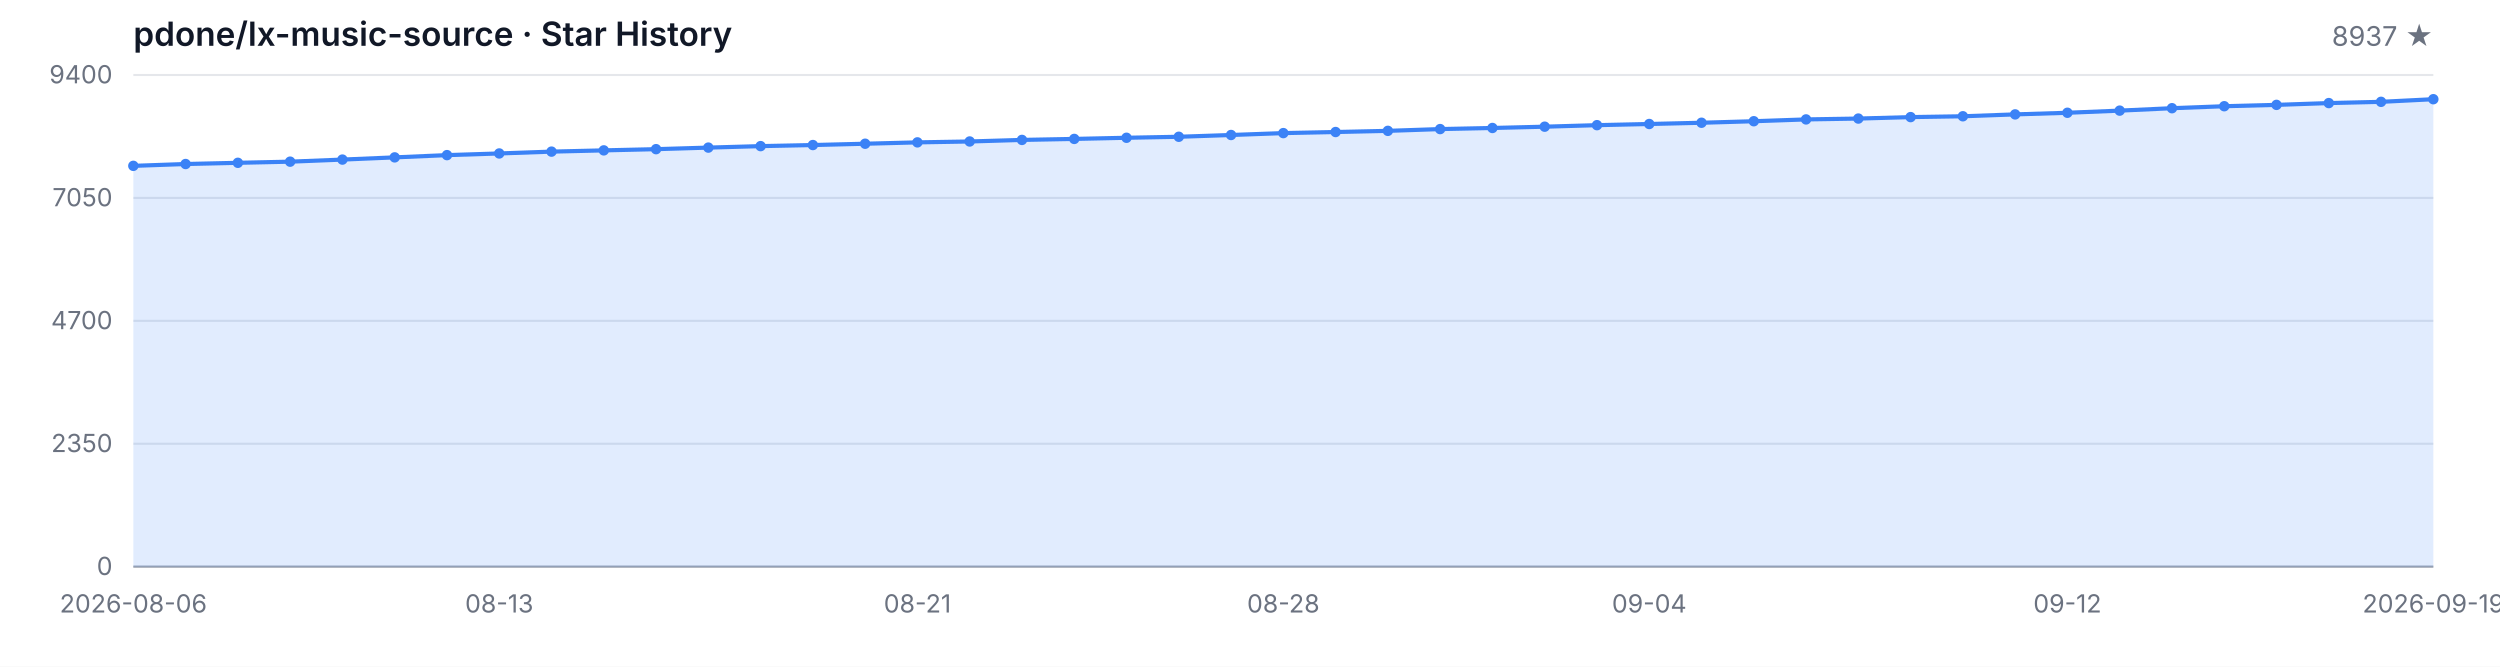
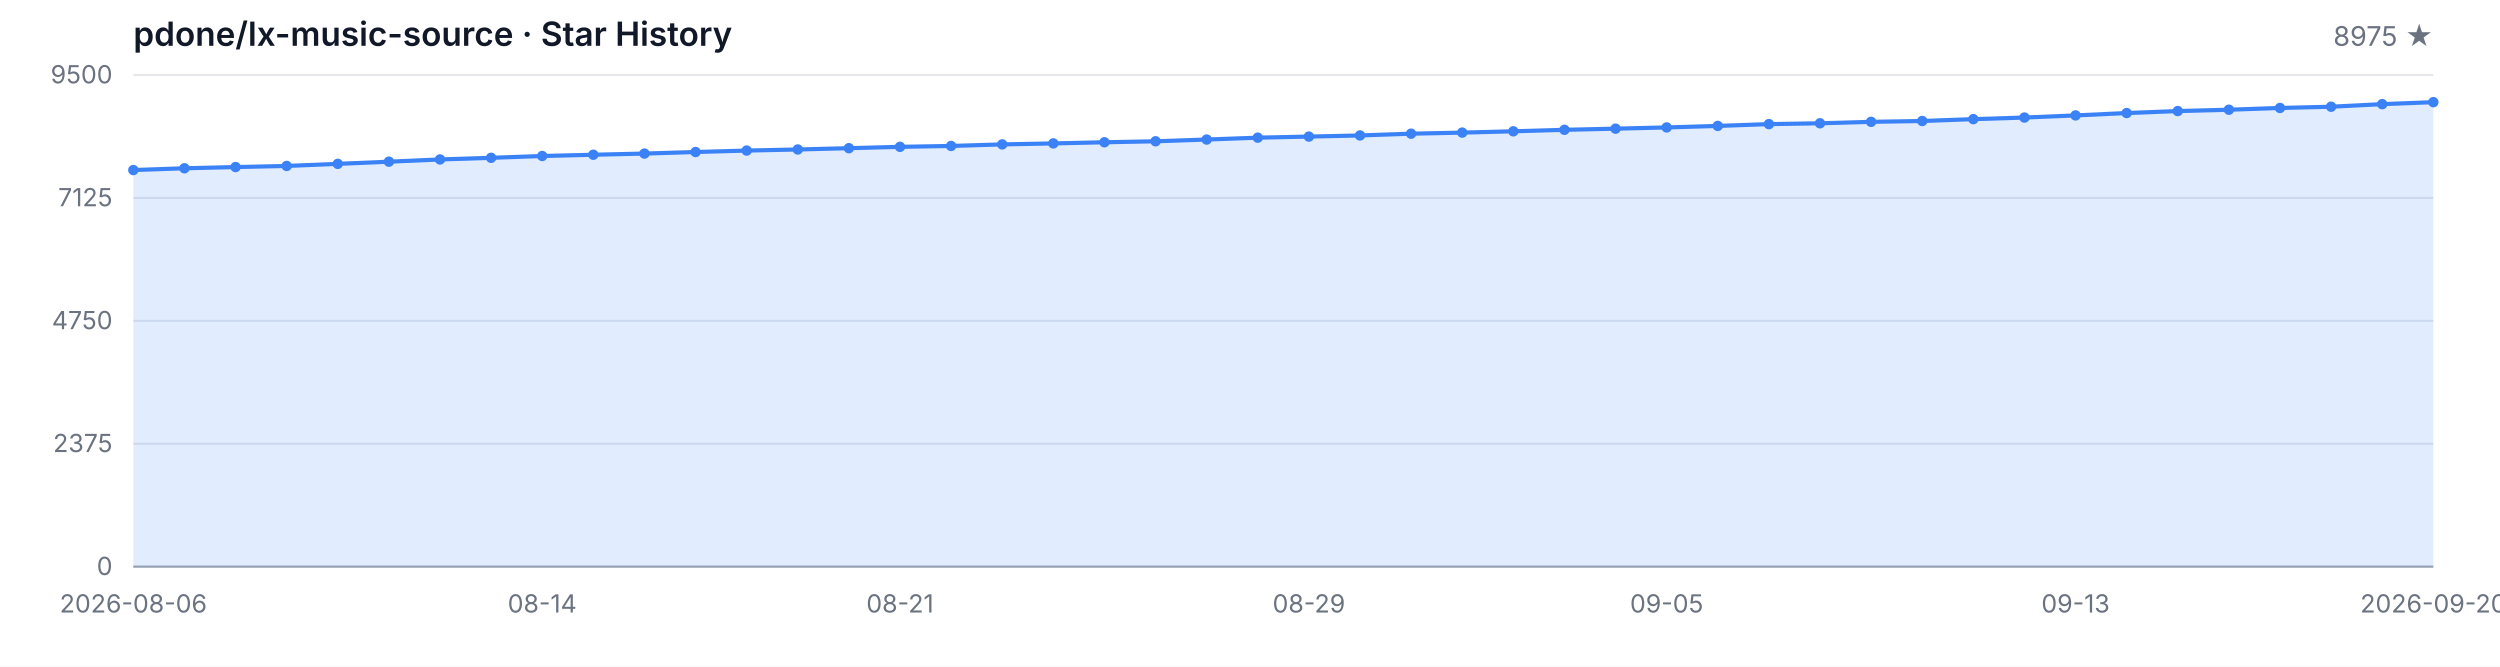
<svg xmlns="http://www.w3.org/2000/svg" width="1200" height="320" viewBox="0 0 1200 320" role="img" aria-label="Star History">
  <style>
  .bg { fill: #ffffff; }
  .grid { stroke: #e5e7eb; stroke-width: 1; }
  .axis { stroke: #9ca3af; stroke-width: 1; }
  .area { fill: rgba(59, 130, 246, 0.15); }
  .line { fill: none; stroke: #3b82f6; stroke-width: 2; stroke-linejoin: round; stroke-linecap: round; }
  .dot { fill: #3b82f6; }
  .tlabel { fill: #6b7280; font-family: -apple-system, BlinkMacSystemFont, 'Segoe UI', sans-serif; font-size: 12px; }
  .title { fill: #111827; font-family: -apple-system, BlinkMacSystemFont, 'Segoe UI', sans-serif; font-size: 16px; font-weight: 600; }
  .subtitle { fill: #6b7280; font-family: -apple-system, BlinkMacSystemFont, 'Segoe UI', sans-serif; font-size: 13px; }
  @media (prefers-color-scheme: dark) {
    .bg { fill: #0d1117; }
    .grid { stroke: #21262d; }
    .axis { stroke: #484f58; }
    .area { fill: rgba(58, 132, 255, 0.18); }
    .line { stroke: #58a6ff; }
    .dot { fill: #58a6ff; }
    .tlabel { fill: #8b949e; }
    .title { fill: #c9d1d9; }
    .subtitle { fill: #8b949e; }
  }
</style>
  <rect class="bg" width="1200" height="320" />
  <text class="title" x="64" y="22">pdone/lx-music-source · Star History</text>
-   <text class="subtitle" x="1168" y="22" text-anchor="end">8937 ★</text>
+   <text class="subtitle" x="1168" y="22" text-anchor="end">8975 ★</text>
  <line class="grid" x1="64" y1="272.00" x2="1168" y2="272.00" />
  <line class="grid" x1="64" y1="213.00" x2="1168" y2="213.00" />
  <line class="grid" x1="64" y1="154.00" x2="1168" y2="154.00" />
  <line class="grid" x1="64" y1="95.00" x2="1168" y2="95.00" />
  <line class="grid" x1="64" y1="36.00" x2="1168" y2="36.00" />
  <text class="tlabel" x="54" y="276.00" text-anchor="end">0</text>
-   <text class="tlabel" x="54" y="217.00" text-anchor="end">2350</text>
-   <text class="tlabel" x="54" y="158.00" text-anchor="end">4700</text>
-   <text class="tlabel" x="54" y="99.00" text-anchor="end">7050</text>
-   <text class="tlabel" x="54" y="40.00" text-anchor="end">9400</text>
+   <text class="tlabel" x="54" y="217.00" text-anchor="end">2375</text>
+   <text class="tlabel" x="54" y="158.00" text-anchor="end">4750</text>
+   <text class="tlabel" x="54" y="99.00" text-anchor="end">7125</text>
+   <text class="tlabel" x="54" y="40.00" text-anchor="end">9500</text>
  <line class="axis" x1="64" y1="272" x2="1168" y2="272" />
-   <path class="area" d="M 64.00 272.00 L 64.00 79.61 L 89.09 78.73 L 114.18 78.15 L 139.27 77.60 L 164.36 76.60 L 189.45 75.54 L 214.55 74.46 L 239.64 73.66 L 264.73 72.78 L 289.82 72.18 L 314.91 71.60 L 340.00 70.85 L 365.09 70.14 L 390.18 69.62 L 415.27 68.99 L 440.36 68.34 L 465.45 67.91 L 490.55 67.16 L 515.64 66.68 L 540.73 66.13 L 565.82 65.65 L 590.91 64.80 L 616.00 63.89 L 641.09 63.37 L 666.18 62.81 L 691.27 61.96 L 716.36 61.43 L 741.45 60.81 L 766.55 60.08 L 791.64 59.52 L 816.73 58.92 L 841.82 58.19 L 866.91 57.32 L 892.00 56.91 L 917.09 56.21 L 942.18 55.81 L 967.27 54.91 L 992.36 54.13 L 1017.45 53.10 L 1042.55 51.94 L 1067.64 50.99 L 1092.73 50.34 L 1117.82 49.48 L 1142.91 48.88 L 1168.00 47.62 L 1168.00 272.00 Z" />
-   <path class="line" d="M 64.00 79.61 L 89.09 78.73 L 114.18 78.15 L 139.27 77.60 L 164.36 76.60 L 189.45 75.54 L 214.55 74.46 L 239.64 73.66 L 264.73 72.78 L 289.82 72.18 L 314.91 71.60 L 340.00 70.85 L 365.09 70.14 L 390.18 69.62 L 415.27 68.99 L 440.36 68.34 L 465.45 67.91 L 490.55 67.16 L 515.64 66.68 L 540.73 66.13 L 565.82 65.65 L 590.91 64.80 L 616.00 63.89 L 641.09 63.37 L 666.18 62.81 L 691.27 61.96 L 716.36 61.43 L 741.45 60.81 L 766.55 60.08 L 791.64 59.52 L 816.73 58.92 L 841.82 58.19 L 866.91 57.32 L 892.00 56.91 L 917.09 56.21 L 942.18 55.81 L 967.27 54.91 L 992.36 54.13 L 1017.45 53.10 L 1042.55 51.94 L 1067.64 50.99 L 1092.73 50.34 L 1117.82 49.48 L 1142.91 48.88 L 1168.00 47.62" />
-   <circle class="dot" cx="64.00" cy="79.61" r="2.5" />
-   <circle class="dot" cx="89.09" cy="78.73" r="2.5" />
-   <circle class="dot" cx="114.18" cy="78.15" r="2.5" />
-   <circle class="dot" cx="139.27" cy="77.60" r="2.5" />
-   <circle class="dot" cx="164.36" cy="76.60" r="2.5" />
-   <circle class="dot" cx="189.45" cy="75.54" r="2.5" />
-   <circle class="dot" cx="214.55" cy="74.46" r="2.5" />
-   <circle class="dot" cx="239.64" cy="73.66" r="2.5" />
-   <circle class="dot" cx="264.73" cy="72.78" r="2.5" />
-   <circle class="dot" cx="289.82" cy="72.18" r="2.5" />
-   <circle class="dot" cx="314.91" cy="71.60" r="2.5" />
-   <circle class="dot" cx="340.00" cy="70.85" r="2.5" />
-   <circle class="dot" cx="365.09" cy="70.14" r="2.5" />
-   <circle class="dot" cx="390.18" cy="69.62" r="2.5" />
-   <circle class="dot" cx="415.27" cy="68.99" r="2.5" />
-   <circle class="dot" cx="440.36" cy="68.34" r="2.5" />
-   <circle class="dot" cx="465.45" cy="67.91" r="2.5" />
-   <circle class="dot" cx="490.55" cy="67.16" r="2.5" />
-   <circle class="dot" cx="515.64" cy="66.68" r="2.5" />
-   <circle class="dot" cx="540.73" cy="66.13" r="2.5" />
-   <circle class="dot" cx="565.82" cy="65.65" r="2.5" />
-   <circle class="dot" cx="590.91" cy="64.80" r="2.5" />
-   <circle class="dot" cx="616.00" cy="63.89" r="2.5" />
-   <circle class="dot" cx="641.09" cy="63.37" r="2.5" />
-   <circle class="dot" cx="666.18" cy="62.81" r="2.5" />
-   <circle class="dot" cx="691.27" cy="61.96" r="2.5" />
-   <circle class="dot" cx="716.36" cy="61.43" r="2.5" />
-   <circle class="dot" cx="741.45" cy="60.81" r="2.5" />
-   <circle class="dot" cx="766.55" cy="60.08" r="2.5" />
-   <circle class="dot" cx="791.64" cy="59.52" r="2.5" />
-   <circle class="dot" cx="816.73" cy="58.92" r="2.5" />
-   <circle class="dot" cx="841.82" cy="58.19" r="2.5" />
-   <circle class="dot" cx="866.91" cy="57.32" r="2.5" />
-   <circle class="dot" cx="892.00" cy="56.91" r="2.5" />
-   <circle class="dot" cx="917.09" cy="56.21" r="2.5" />
-   <circle class="dot" cx="942.18" cy="55.81" r="2.5" />
-   <circle class="dot" cx="967.27" cy="54.91" r="2.5" />
-   <circle class="dot" cx="992.36" cy="54.13" r="2.5" />
-   <circle class="dot" cx="1017.45" cy="53.10" r="2.5" />
-   <circle class="dot" cx="1042.55" cy="51.94" r="2.5" />
-   <circle class="dot" cx="1067.64" cy="50.99" r="2.5" />
-   <circle class="dot" cx="1092.73" cy="50.34" r="2.5" />
-   <circle class="dot" cx="1117.82" cy="49.48" r="2.5" />
-   <circle class="dot" cx="1142.91" cy="48.88" r="2.5" />
-   <circle class="dot" cx="1168.00" cy="47.62" r="2.5" />
+   <path class="area" d="M 64.00 272.00 L 64.00 81.63 L 88.53 80.77 L 113.07 80.19 L 137.60 79.65 L 162.13 78.65 L 186.67 77.61 L 211.20 76.54 L 235.73 75.75 L 260.27 74.88 L 284.80 74.28 L 309.33 73.71 L 333.87 72.97 L 358.40 72.27 L 382.93 71.75 L 407.47 71.13 L 432.00 70.48 L 456.53 70.06 L 481.07 69.31 L 505.60 68.84 L 530.13 68.29 L 554.67 67.82 L 579.20 66.98 L 603.73 66.08 L 628.27 65.56 L 652.80 65.02 L 677.33 64.17 L 701.87 63.65 L 726.40 63.03 L 750.93 62.31 L 775.47 61.76 L 800.00 61.17 L 824.53 60.44 L 849.07 59.58 L 873.60 59.18 L 898.13 58.48 L 922.67 58.08 L 947.20 57.19 L 971.73 56.42 L 996.27 55.40 L 1020.80 54.26 L 1045.33 53.31 L 1069.87 52.67 L 1094.40 51.82 L 1118.93 51.23 L 1143.47 49.99 L 1168.00 49.04 L 1168.00 272.00 Z" />
+   <path class="line" d="M 64.00 81.63 L 88.53 80.77 L 113.07 80.19 L 137.60 79.65 L 162.13 78.65 L 186.67 77.61 L 211.20 76.54 L 235.73 75.75 L 260.27 74.88 L 284.80 74.28 L 309.33 73.71 L 333.87 72.97 L 358.40 72.27 L 382.93 71.75 L 407.47 71.13 L 432.00 70.48 L 456.53 70.06 L 481.07 69.31 L 505.60 68.84 L 530.13 68.29 L 554.67 67.82 L 579.20 66.98 L 603.73 66.08 L 628.27 65.56 L 652.80 65.02 L 677.33 64.17 L 701.87 63.65 L 726.40 63.03 L 750.93 62.31 L 775.47 61.76 L 800.00 61.17 L 824.53 60.44 L 849.07 59.58 L 873.60 59.18 L 898.13 58.48 L 922.67 58.08 L 947.20 57.19 L 971.73 56.42 L 996.27 55.40 L 1020.80 54.26 L 1045.33 53.31 L 1069.87 52.67 L 1094.40 51.82 L 1118.93 51.23 L 1143.47 49.99 L 1168.00 49.04" />
+   <circle class="dot" cx="64.00" cy="81.63" r="2.5" />
+   <circle class="dot" cx="88.53" cy="80.77" r="2.5" />
+   <circle class="dot" cx="113.07" cy="80.19" r="2.5" />
+   <circle class="dot" cx="137.60" cy="79.65" r="2.5" />
+   <circle class="dot" cx="162.13" cy="78.65" r="2.5" />
+   <circle class="dot" cx="186.67" cy="77.61" r="2.5" />
+   <circle class="dot" cx="211.20" cy="76.54" r="2.5" />
+   <circle class="dot" cx="235.73" cy="75.75" r="2.5" />
+   <circle class="dot" cx="260.27" cy="74.88" r="2.5" />
+   <circle class="dot" cx="284.80" cy="74.28" r="2.5" />
+   <circle class="dot" cx="309.33" cy="73.71" r="2.5" />
+   <circle class="dot" cx="333.87" cy="72.97" r="2.5" />
+   <circle class="dot" cx="358.40" cy="72.27" r="2.5" />
+   <circle class="dot" cx="382.93" cy="71.75" r="2.5" />
+   <circle class="dot" cx="407.47" cy="71.13" r="2.5" />
+   <circle class="dot" cx="432.00" cy="70.48" r="2.5" />
+   <circle class="dot" cx="456.53" cy="70.06" r="2.5" />
+   <circle class="dot" cx="481.07" cy="69.31" r="2.5" />
+   <circle class="dot" cx="505.60" cy="68.84" r="2.5" />
+   <circle class="dot" cx="530.13" cy="68.29" r="2.5" />
+   <circle class="dot" cx="554.67" cy="67.82" r="2.5" />
+   <circle class="dot" cx="579.20" cy="66.98" r="2.5" />
+   <circle class="dot" cx="603.73" cy="66.08" r="2.5" />
+   <circle class="dot" cx="628.27" cy="65.56" r="2.5" />
+   <circle class="dot" cx="652.80" cy="65.02" r="2.5" />
+   <circle class="dot" cx="677.33" cy="64.17" r="2.5" />
+   <circle class="dot" cx="701.87" cy="63.65" r="2.5" />
+   <circle class="dot" cx="726.40" cy="63.03" r="2.5" />
+   <circle class="dot" cx="750.93" cy="62.31" r="2.5" />
+   <circle class="dot" cx="775.47" cy="61.76" r="2.5" />
+   <circle class="dot" cx="800.00" cy="61.17" r="2.5" />
+   <circle class="dot" cx="824.53" cy="60.44" r="2.5" />
+   <circle class="dot" cx="849.07" cy="59.58" r="2.5" />
+   <circle class="dot" cx="873.60" cy="59.18" r="2.5" />
+   <circle class="dot" cx="898.13" cy="58.48" r="2.5" />
+   <circle class="dot" cx="922.67" cy="58.08" r="2.5" />
+   <circle class="dot" cx="947.20" cy="57.19" r="2.5" />
+   <circle class="dot" cx="971.73" cy="56.42" r="2.5" />
+   <circle class="dot" cx="996.27" cy="55.40" r="2.5" />
+   <circle class="dot" cx="1020.80" cy="54.26" r="2.5" />
+   <circle class="dot" cx="1045.33" cy="53.31" r="2.5" />
+   <circle class="dot" cx="1069.87" cy="52.67" r="2.5" />
+   <circle class="dot" cx="1094.40" cy="51.82" r="2.5" />
+   <circle class="dot" cx="1118.93" cy="51.23" r="2.5" />
+   <circle class="dot" cx="1143.47" cy="49.99" r="2.5" />
+   <circle class="dot" cx="1168.00" cy="49.04" r="2.5" />
  <text class="tlabel" x="64.00" y="294" text-anchor="middle">2026-08-06</text>
-   <text class="tlabel" x="239.64" y="294" text-anchor="middle">08-13</text>
-   <text class="tlabel" x="440.36" y="294" text-anchor="middle">08-21</text>
-   <text class="tlabel" x="616.00" y="294" text-anchor="middle">08-28</text>
-   <text class="tlabel" x="791.64" y="294" text-anchor="middle">09-04</text>
-   <text class="tlabel" x="992.36" y="294" text-anchor="middle">09-12</text>
-   <text class="tlabel" x="1168.00" y="294" text-anchor="middle">2026-09-19</text>
+   <text class="tlabel" x="260.27" y="294" text-anchor="middle">08-14</text>
+   <text class="tlabel" x="432.00" y="294" text-anchor="middle">08-21</text>
+   <text class="tlabel" x="628.27" y="294" text-anchor="middle">08-29</text>
+   <text class="tlabel" x="800.00" y="294" text-anchor="middle">09-05</text>
+   <text class="tlabel" x="996.27" y="294" text-anchor="middle">09-13</text>
+   <text class="tlabel" x="1168.00" y="294" text-anchor="middle">2026-09-20</text>
</svg>
